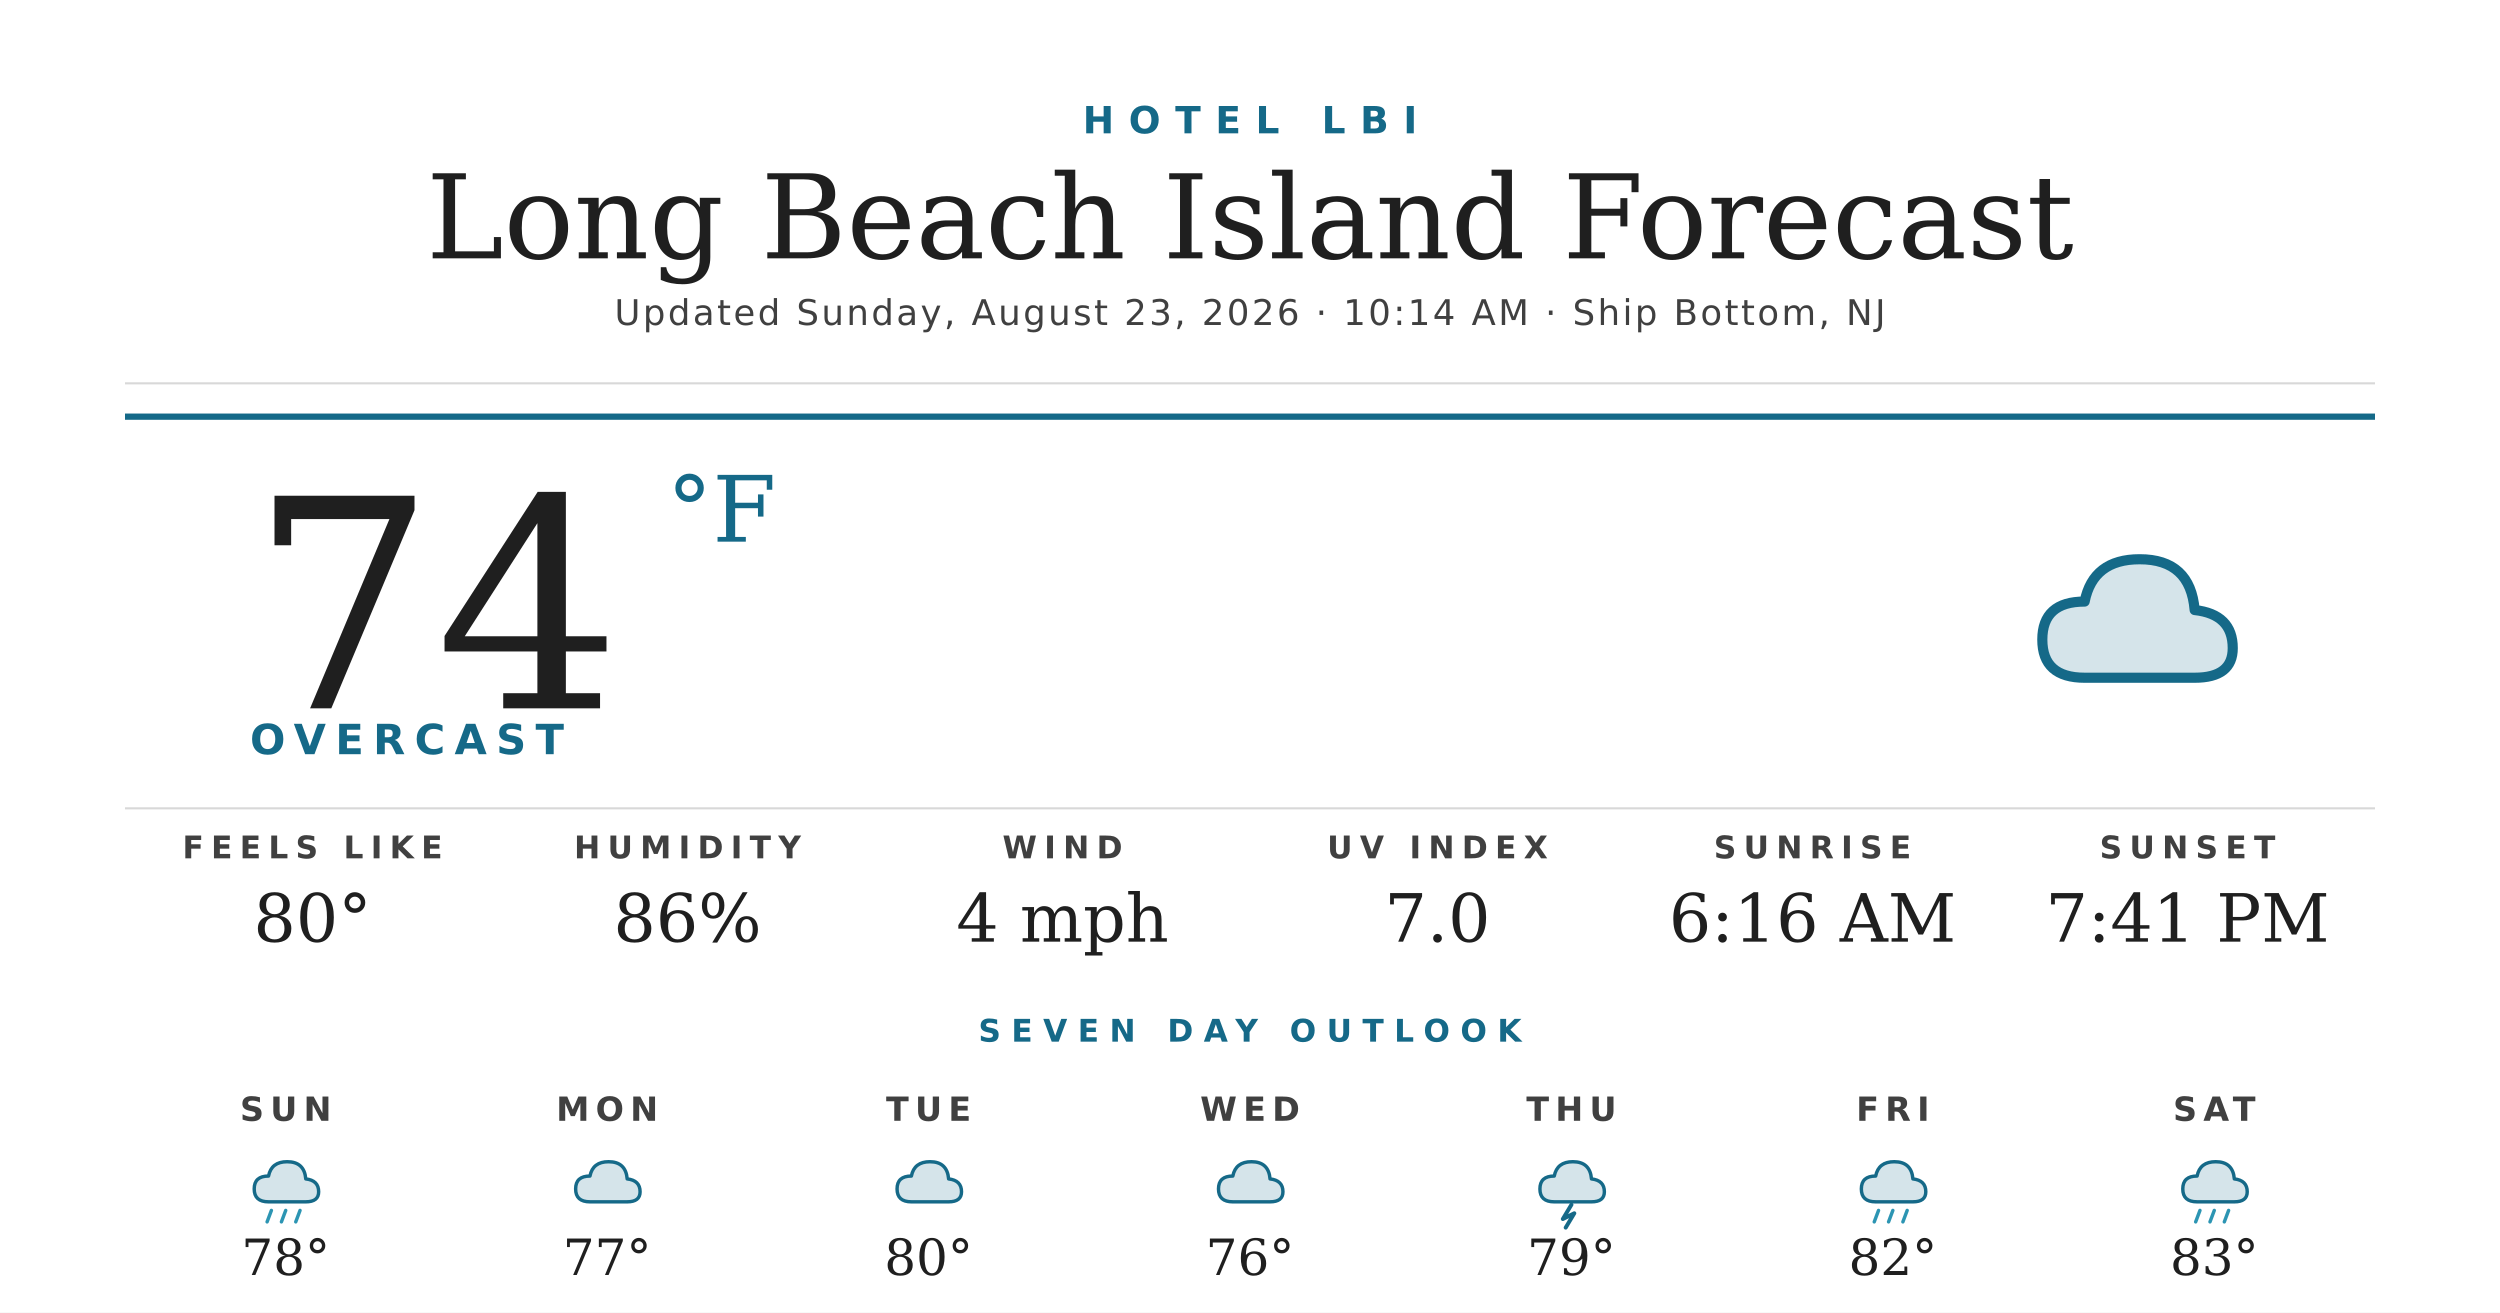
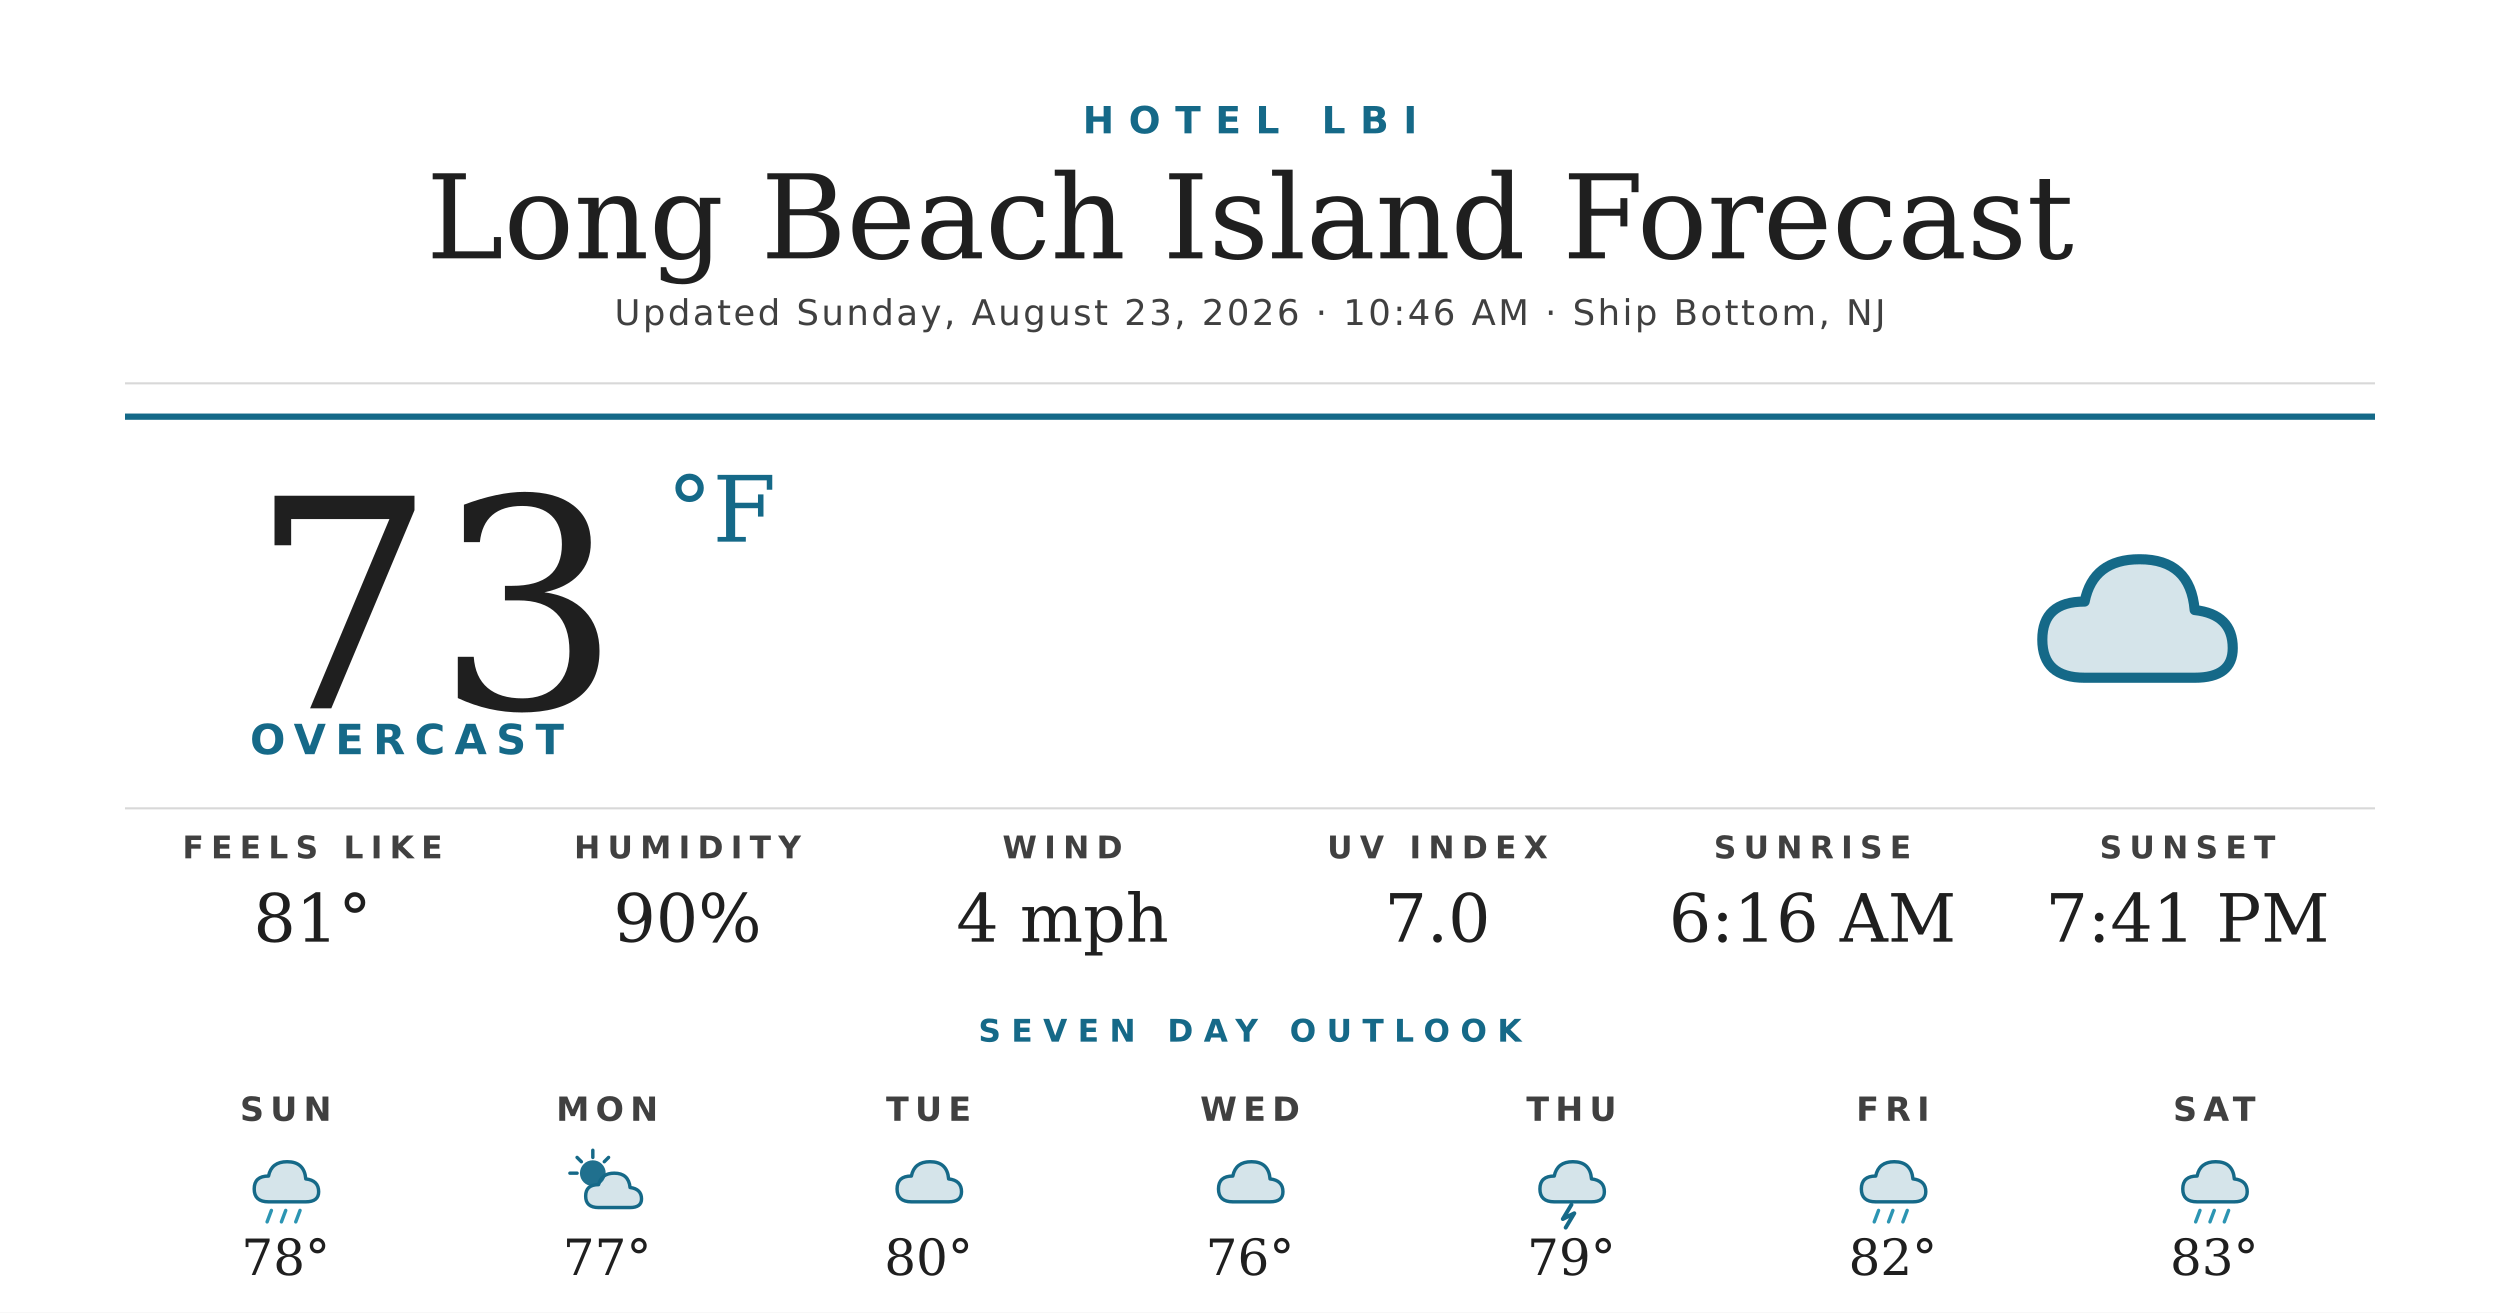
<svg xmlns="http://www.w3.org/2000/svg" width="1200" height="630" viewBox="0 0 1200 630">
  <rect width="1200" height="630" fill="#ffffff" />
  <text x="600" y="64" text-anchor="middle" font-family="'Montserrat Bold', 'Montserrat', 'DejaVu Sans', Helvetica, Arial, sans-serif" font-size="18" font-weight="700" fill="#156988" letter-spacing="7">HOTEL LBI</text>
  <text x="600" y="124" text-anchor="middle" font-family="'Prata', 'DejaVu Serif', Georgia, serif" font-size="56" fill="#1f1f1f">Long Beach Island Forecast</text>
-   <text x="600" y="156" text-anchor="middle" font-family="'Montserrat', 'DejaVu Sans', Helvetica, Arial, sans-serif" font-size="17" font-weight="500" fill="#404040" letter-spacing="1.2">Updated Sunday, August 23, 2026 · 10:14 AM · Ship Bottom, NJ</text>
+   <text x="600" y="156" text-anchor="middle" font-family="'Montserrat', 'DejaVu Sans', Helvetica, Arial, sans-serif" font-size="17" font-weight="500" fill="#404040" letter-spacing="1.2">Updated Sunday, August 23, 2026 · 10:46 AM · Ship Bottom, NJ</text>
  <line x1="60" y1="184" x2="1140" y2="184" stroke="#d8d8d8" stroke-width="1" />
  <line x1="60" y1="200" x2="1140" y2="200" stroke="#156988" stroke-width="3" />
-   <text x="120" y="340" font-family="'Prata', 'DejaVu Serif', Georgia, serif" font-size="140" fill="#1f1f1f">74</text>
+   <text x="120" y="340" font-family="'Prata', 'DejaVu Serif', Georgia, serif" font-size="140" fill="#1f1f1f">73</text>
  <text x="320" y="260" font-family="'Prata', 'DejaVu Serif', Georgia, serif" font-size="44" fill="#156988">°F</text>
  <text x="120" y="362" font-family="'Montserrat Bold', 'Montserrat', 'DejaVu Sans', Helvetica, Arial, sans-serif" font-size="20" font-weight="700" fill="#156988" letter-spacing="4.5">OVERCAST</text>
  <g transform="translate(960,240) scale(2.03125)">
    <path d="M20 42 Q10 42 10 33 Q10 24 20 24 Q22 14 33 14 Q45 14 46 26 Q55 27 55 35 Q55 42 46 42 Z" fill="#156988" opacity="0.18" />
    <path d="M20 42 Q10 42 10 33 Q10 24 20 24 Q22 14 33 14 Q45 14 46 26 Q55 27 55 35 Q55 42 46 42 Z" fill="none" stroke="#156988" stroke-width="2.4" stroke-linejoin="round" />
  </g>
  <line x1="60" y1="388" x2="1140" y2="388" stroke="#d8d8d8" stroke-width="1" />
  <text x="150" y="412" text-anchor="middle" font-family="'Montserrat Bold', 'Montserrat', 'DejaVu Sans', Helvetica, Arial, sans-serif" font-size="15" font-weight="700" fill="#404040" letter-spacing="3.5">FEELS LIKE</text>
-   <text x="150" y="452" text-anchor="middle" font-family="'Prata', 'DejaVu Serif', Georgia, serif" font-size="32" fill="#1f1f1f">80°</text>
+   <text x="150" y="452" text-anchor="middle" font-family="'Prata', 'DejaVu Serif', Georgia, serif" font-size="32" fill="#1f1f1f">81°</text>
  <text x="330" y="412" text-anchor="middle" font-family="'Montserrat Bold', 'Montserrat', 'DejaVu Sans', Helvetica, Arial, sans-serif" font-size="15" font-weight="700" fill="#404040" letter-spacing="3.5">HUMIDITY</text>
-   <text x="330" y="452" text-anchor="middle" font-family="'Prata', 'DejaVu Serif', Georgia, serif" font-size="32" fill="#1f1f1f">86%</text>
+   <text x="330" y="452" text-anchor="middle" font-family="'Prata', 'DejaVu Serif', Georgia, serif" font-size="32" fill="#1f1f1f">90%</text>
  <text x="510" y="412" text-anchor="middle" font-family="'Montserrat Bold', 'Montserrat', 'DejaVu Sans', Helvetica, Arial, sans-serif" font-size="15" font-weight="700" fill="#404040" letter-spacing="3.5">WIND</text>
  <text x="510" y="452" text-anchor="middle" font-family="'Prata', 'DejaVu Serif', Georgia, serif" font-size="32" fill="#1f1f1f">4 mph</text>
  <text x="690" y="412" text-anchor="middle" font-family="'Montserrat Bold', 'Montserrat', 'DejaVu Sans', Helvetica, Arial, sans-serif" font-size="15" font-weight="700" fill="#404040" letter-spacing="3.5">UV INDEX</text>
  <text x="690" y="452" text-anchor="middle" font-family="'Prata', 'DejaVu Serif', Georgia, serif" font-size="32" fill="#1f1f1f">7.0</text>
  <text x="870" y="412" text-anchor="middle" font-family="'Montserrat Bold', 'Montserrat', 'DejaVu Sans', Helvetica, Arial, sans-serif" font-size="15" font-weight="700" fill="#404040" letter-spacing="3.5">SUNRISE</text>
  <text x="870" y="452" text-anchor="middle" font-family="'Prata', 'DejaVu Serif', Georgia, serif" font-size="32" fill="#1f1f1f">6:16 AM</text>
  <text x="1050" y="412" text-anchor="middle" font-family="'Montserrat Bold', 'Montserrat', 'DejaVu Sans', Helvetica, Arial, sans-serif" font-size="15" font-weight="700" fill="#404040" letter-spacing="3.5">SUNSET</text>
  <text x="1050" y="452" text-anchor="middle" font-family="'Prata', 'DejaVu Serif', Georgia, serif" font-size="32" fill="#1f1f1f">7:41 PM</text>
  <text x="600" y="500" text-anchor="middle" font-family="'Montserrat Bold', 'Montserrat', 'DejaVu Sans', Helvetica, Arial, sans-serif" font-size="15" font-weight="700" fill="#156988" letter-spacing="5">SEVEN DAY OUTLOOK</text>
  <text x="137.143" y="538" text-anchor="middle" font-family="'Montserrat Bold', 'Montserrat', 'DejaVu Sans', Helvetica, Arial, sans-serif" font-size="16" font-weight="700" fill="#404040" letter-spacing="3">SUN</text>
  <g transform="translate(115.1429,548) scale(0.6875)">
    <path d="M20 42 Q10 42 10 33 Q10 24 20 24 Q22 14 33 14 Q45 14 46 26 Q55 27 55 35 Q55 42 46 42 Z" fill="#156988" opacity="0.18" />
    <path d="M20 42 Q10 42 10 33 Q10 24 20 24 Q22 14 33 14 Q45 14 46 26 Q55 27 55 35 Q55 42 46 42 Z" fill="none" stroke="#156988" stroke-width="2.4" stroke-linejoin="round" />
    <g stroke="#2C95B3" stroke-width="2.4" stroke-linecap="round">
      <line x1="22" y1="48" x2="19" y2="56" />
      <line x1="32" y1="48" x2="29" y2="56" />
      <line x1="42" y1="48" x2="39" y2="56" />
    </g>
  </g>
  <text x="137.143" y="612" text-anchor="middle" font-family="'Prata', 'DejaVu Serif', Georgia, serif" font-size="24" fill="#1f1f1f">78°</text>
  <text x="291.429" y="538" text-anchor="middle" font-family="'Montserrat Bold', 'Montserrat', 'DejaVu Sans', Helvetica, Arial, sans-serif" font-size="16" font-weight="700" fill="#404040" letter-spacing="3">MON</text>
  <g transform="translate(269.4286,548) scale(0.6875)">
-     <path d="M20 42 Q10 42 10 33 Q10 24 20 24 Q22 14 33 14 Q45 14 46 26 Q55 27 55 35 Q55 42 46 42 Z" fill="#156988" opacity="0.18" />
-     <path d="M20 42 Q10 42 10 33 Q10 24 20 24 Q22 14 33 14 Q45 14 46 26 Q55 27 55 35 Q55 42 46 42 Z" fill="none" stroke="#156988" stroke-width="2.4" stroke-linejoin="round" />
+     <circle cx="22" cy="22" r="9" fill="#156988" opacity="0.95" />
+     <g stroke="#156988" stroke-width="2.4" stroke-linecap="round">
+       <line x1="22" y1="6" x2="22" y2="11" />
+       <line x1="6" y1="22" x2="11" y2="22" />
+       <line x1="11" y1="11" x2="14" y2="14" />
+       <line x1="33" y1="11" x2="30" y2="14" />
+     </g>
+     <path d="M26 46 Q17 46 17 38 Q17 30 26 30 Q28 22 37 22 Q47 22 48 32 Q56 33 56 40 Q56 46 48 46 Z" fill="#156988" opacity="0.18" />
+     <path d="M26 46 Q17 46 17 38 Q17 30 26 30 Q28 22 37 22 Q47 22 48 32 Q56 33 56 40 Q56 46 48 46 Z" fill="none" stroke="#156988" stroke-width="2.4" stroke-linejoin="round" />
  </g>
  <text x="291.429" y="612" text-anchor="middle" font-family="'Prata', 'DejaVu Serif', Georgia, serif" font-size="24" fill="#1f1f1f">77°</text>
  <text x="445.714" y="538" text-anchor="middle" font-family="'Montserrat Bold', 'Montserrat', 'DejaVu Sans', Helvetica, Arial, sans-serif" font-size="16" font-weight="700" fill="#404040" letter-spacing="3">TUE</text>
  <g transform="translate(423.7143,548) scale(0.6875)">
    <path d="M20 42 Q10 42 10 33 Q10 24 20 24 Q22 14 33 14 Q45 14 46 26 Q55 27 55 35 Q55 42 46 42 Z" fill="#156988" opacity="0.18" />
    <path d="M20 42 Q10 42 10 33 Q10 24 20 24 Q22 14 33 14 Q45 14 46 26 Q55 27 55 35 Q55 42 46 42 Z" fill="none" stroke="#156988" stroke-width="2.4" stroke-linejoin="round" />
  </g>
  <text x="445.714" y="612" text-anchor="middle" font-family="'Prata', 'DejaVu Serif', Georgia, serif" font-size="24" fill="#1f1f1f">80°</text>
  <text x="600" y="538" text-anchor="middle" font-family="'Montserrat Bold', 'Montserrat', 'DejaVu Sans', Helvetica, Arial, sans-serif" font-size="16" font-weight="700" fill="#404040" letter-spacing="3">WED</text>
  <g transform="translate(578,548) scale(0.6875)">
    <path d="M20 42 Q10 42 10 33 Q10 24 20 24 Q22 14 33 14 Q45 14 46 26 Q55 27 55 35 Q55 42 46 42 Z" fill="#156988" opacity="0.18" />
    <path d="M20 42 Q10 42 10 33 Q10 24 20 24 Q22 14 33 14 Q45 14 46 26 Q55 27 55 35 Q55 42 46 42 Z" fill="none" stroke="#156988" stroke-width="2.4" stroke-linejoin="round" />
  </g>
  <text x="600" y="612" text-anchor="middle" font-family="'Prata', 'DejaVu Serif', Georgia, serif" font-size="24" fill="#1f1f1f">76°</text>
  <text x="754.286" y="538" text-anchor="middle" font-family="'Montserrat Bold', 'Montserrat', 'DejaVu Sans', Helvetica, Arial, sans-serif" font-size="16" font-weight="700" fill="#404040" letter-spacing="3">THU</text>
  <g transform="translate(732.2857,548) scale(0.6875)">
    <path d="M20 42 Q10 42 10 33 Q10 24 20 24 Q22 14 33 14 Q45 14 46 26 Q55 27 55 35 Q55 42 46 42 Z" fill="#156988" opacity="0.18" />
    <path d="M20 42 Q10 42 10 33 Q10 24 20 24 Q22 14 33 14 Q45 14 46 26 Q55 27 55 35 Q55 42 46 42 Z" fill="none" stroke="#156988" stroke-width="2.4" stroke-linejoin="round" />
    <path d="M32 44 L26 54 L34 50 L28 60" stroke="#156988" stroke-width="2.8" fill="none" stroke-linecap="round" stroke-linejoin="round" />
  </g>
  <text x="754.286" y="612" text-anchor="middle" font-family="'Prata', 'DejaVu Serif', Georgia, serif" font-size="24" fill="#1f1f1f">79°</text>
  <text x="908.571" y="538" text-anchor="middle" font-family="'Montserrat Bold', 'Montserrat', 'DejaVu Sans', Helvetica, Arial, sans-serif" font-size="16" font-weight="700" fill="#404040" letter-spacing="3">FRI</text>
  <g transform="translate(886.5714,548) scale(0.6875)">
    <path d="M20 42 Q10 42 10 33 Q10 24 20 24 Q22 14 33 14 Q45 14 46 26 Q55 27 55 35 Q55 42 46 42 Z" fill="#156988" opacity="0.18" />
    <path d="M20 42 Q10 42 10 33 Q10 24 20 24 Q22 14 33 14 Q45 14 46 26 Q55 27 55 35 Q55 42 46 42 Z" fill="none" stroke="#156988" stroke-width="2.4" stroke-linejoin="round" />
    <g stroke="#2C95B3" stroke-width="2.4" stroke-linecap="round">
      <line x1="22" y1="48" x2="19" y2="56" />
      <line x1="32" y1="48" x2="29" y2="56" />
      <line x1="42" y1="48" x2="39" y2="56" />
    </g>
  </g>
  <text x="908.571" y="612" text-anchor="middle" font-family="'Prata', 'DejaVu Serif', Georgia, serif" font-size="24" fill="#1f1f1f">82°</text>
  <text x="1062.857" y="538" text-anchor="middle" font-family="'Montserrat Bold', 'Montserrat', 'DejaVu Sans', Helvetica, Arial, sans-serif" font-size="16" font-weight="700" fill="#404040" letter-spacing="3">SAT</text>
  <g transform="translate(1040.857,548) scale(0.6875)">
    <path d="M20 42 Q10 42 10 33 Q10 24 20 24 Q22 14 33 14 Q45 14 46 26 Q55 27 55 35 Q55 42 46 42 Z" fill="#156988" opacity="0.18" />
    <path d="M20 42 Q10 42 10 33 Q10 24 20 24 Q22 14 33 14 Q45 14 46 26 Q55 27 55 35 Q55 42 46 42 Z" fill="none" stroke="#156988" stroke-width="2.4" stroke-linejoin="round" />
    <g stroke="#2C95B3" stroke-width="2.4" stroke-linecap="round">
      <line x1="22" y1="48" x2="19" y2="56" />
      <line x1="32" y1="48" x2="29" y2="56" />
      <line x1="42" y1="48" x2="39" y2="56" />
    </g>
  </g>
  <text x="1062.857" y="612" text-anchor="middle" font-family="'Prata', 'DejaVu Serif', Georgia, serif" font-size="24" fill="#1f1f1f">83°</text>
</svg>
